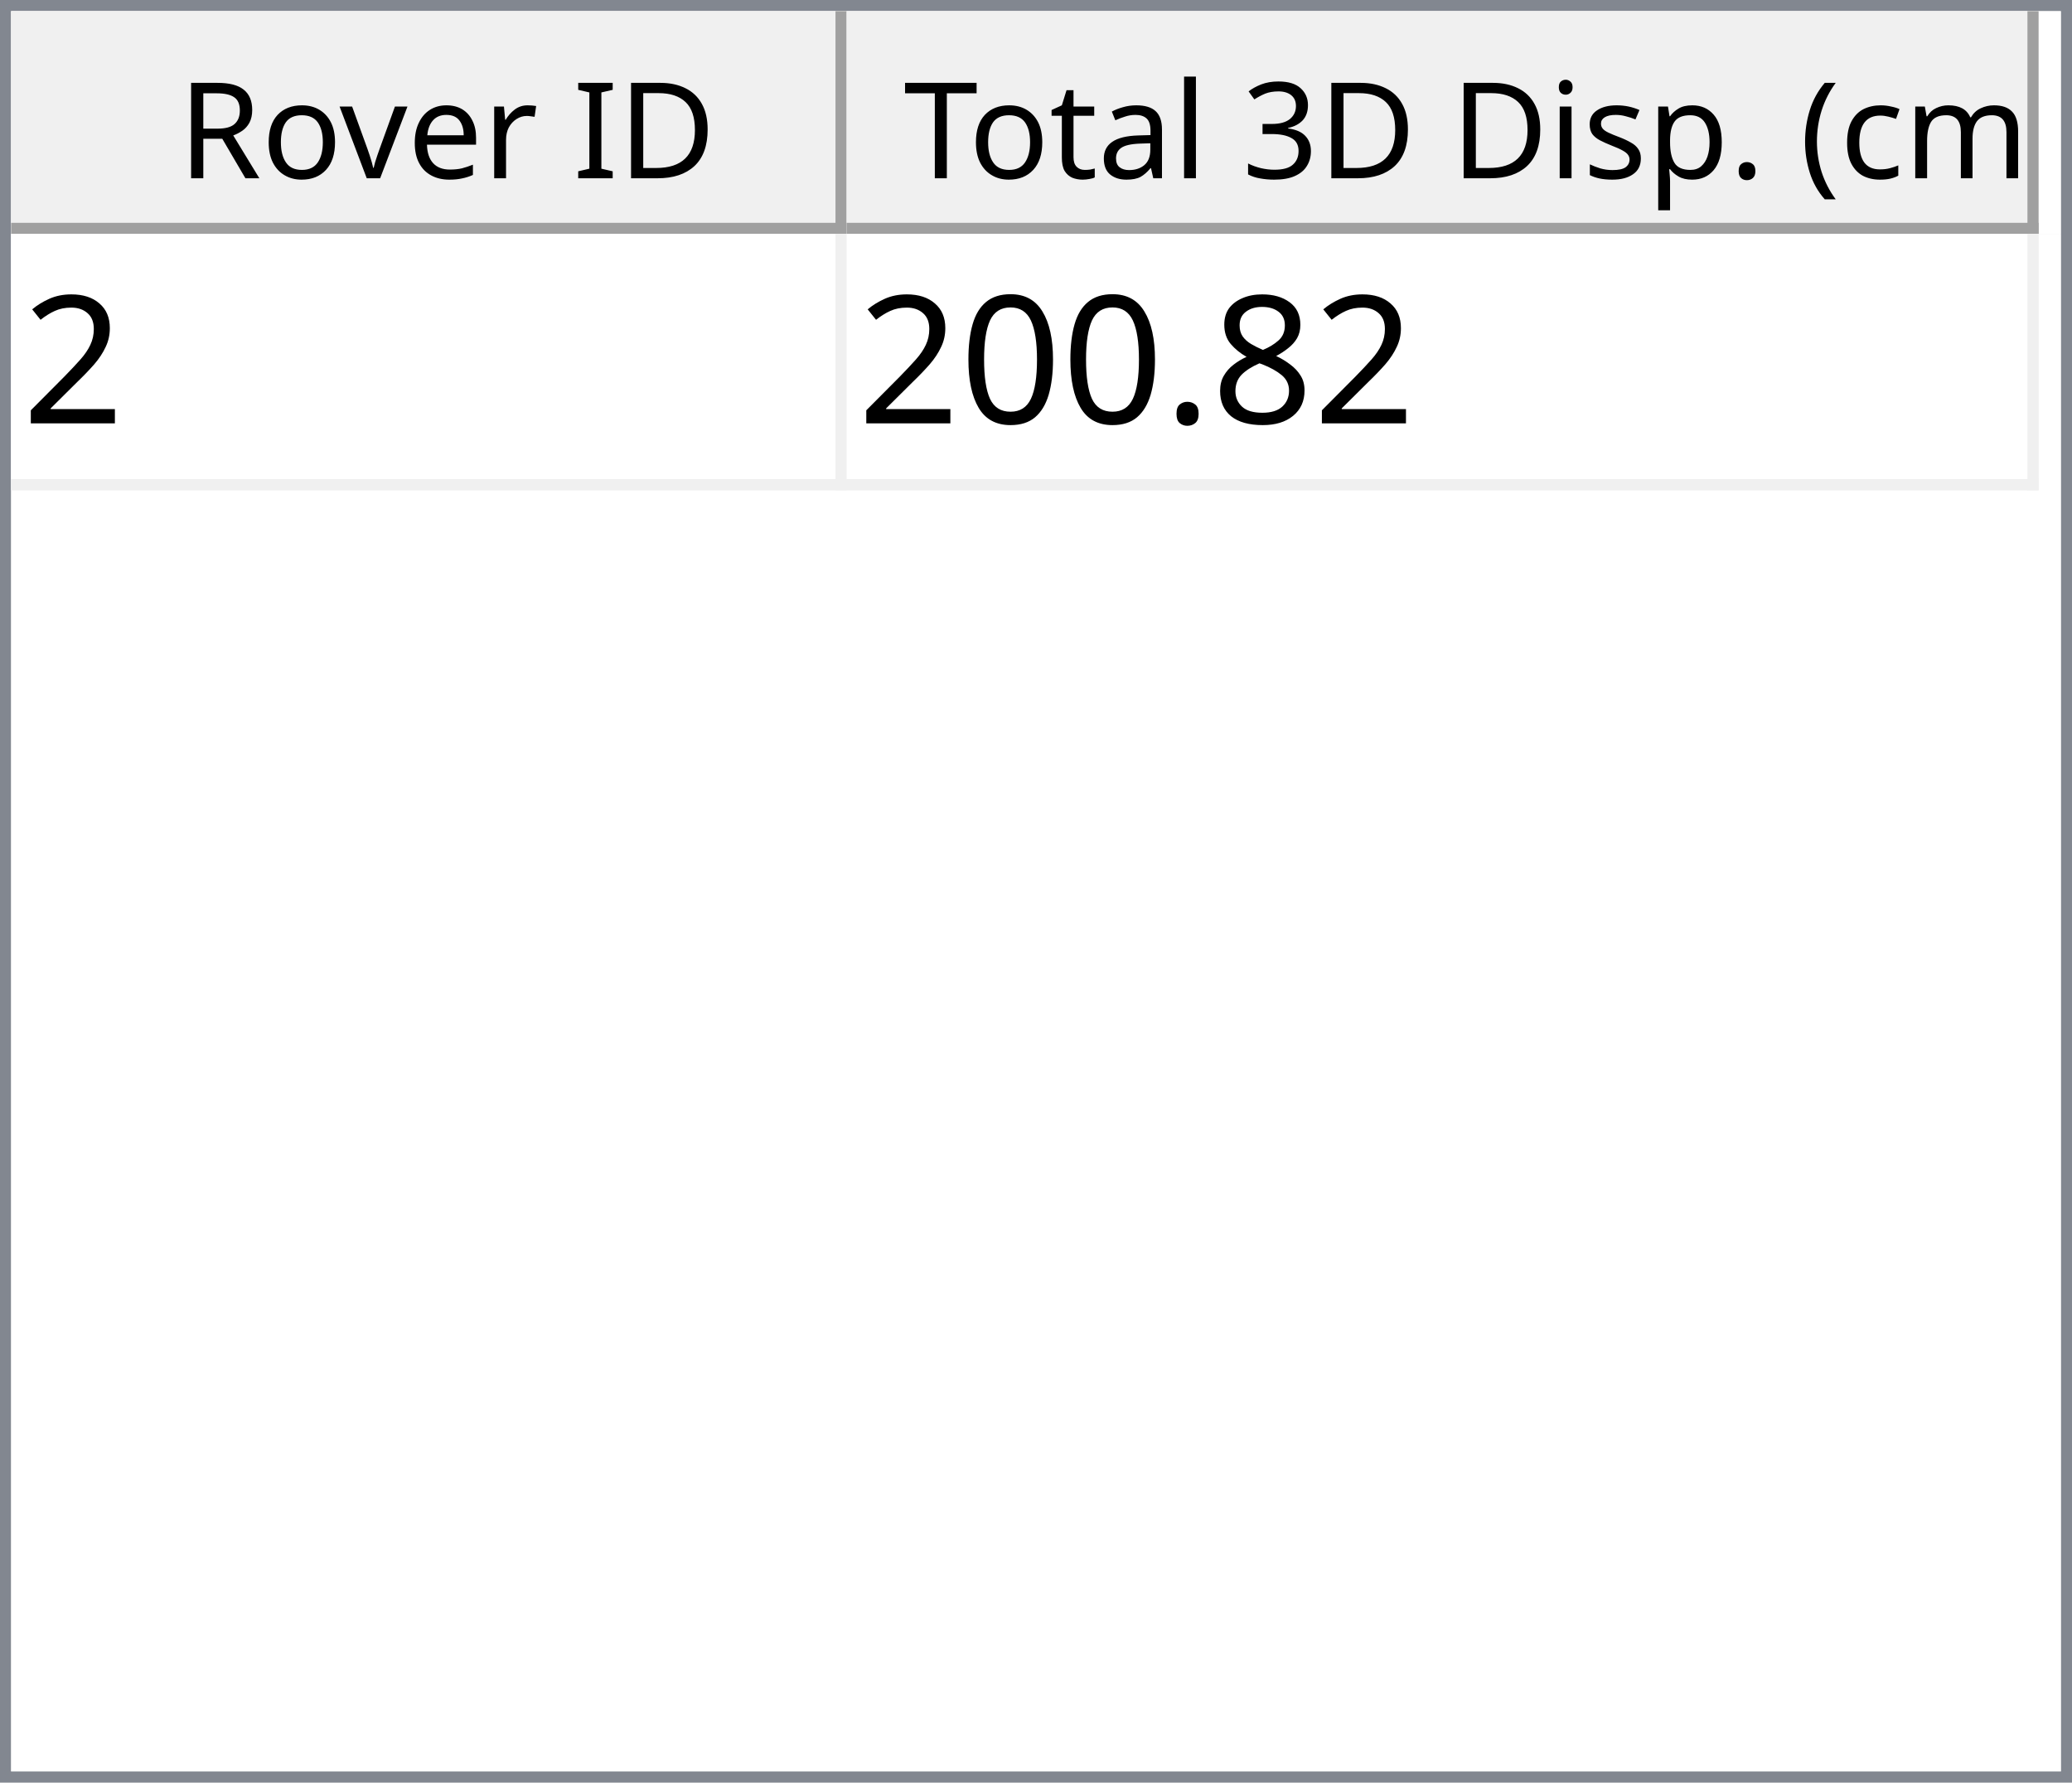
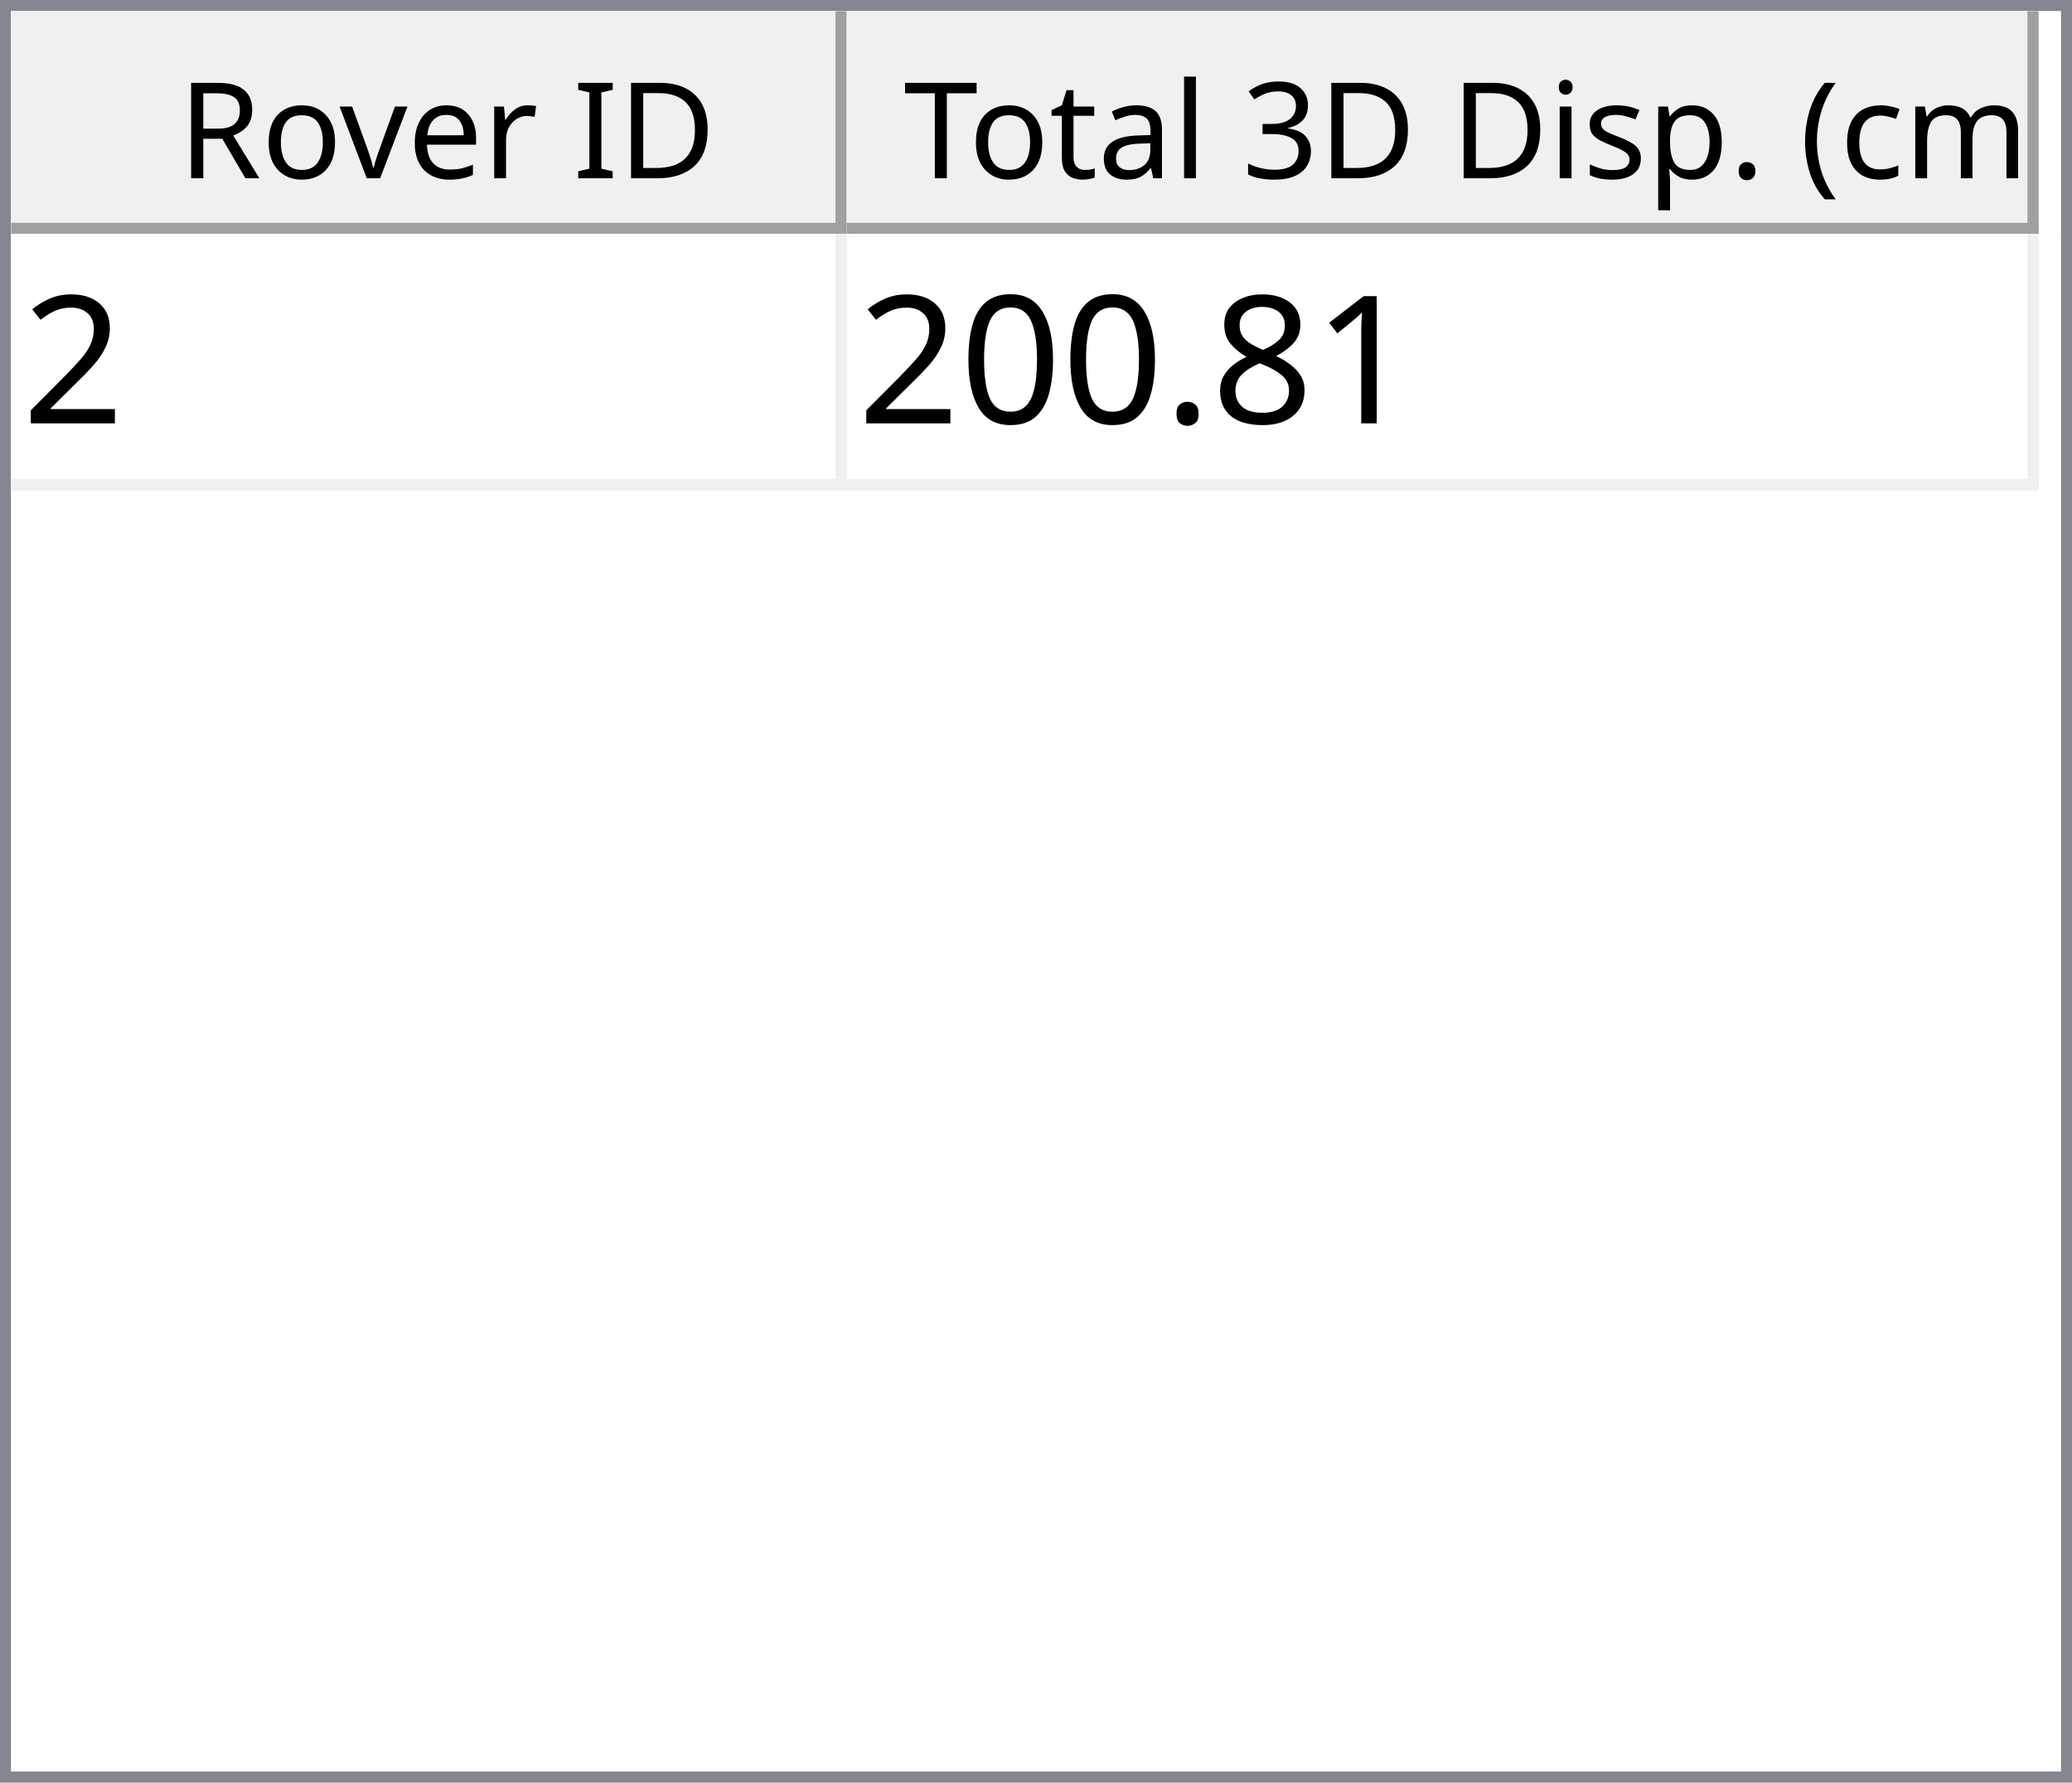
<svg xmlns="http://www.w3.org/2000/svg" style="fill-opacity:1; color-rendering:auto; color-interpolation:auto; text-rendering:auto; stroke:black; stroke-linecap:square; stroke-miterlimit:10; shape-rendering:auto; stroke-opacity:1; fill:black; stroke-dasharray:none; font-weight:normal; stroke-width:1; font-family:'Dialog'; font-style:normal; stroke-linejoin:miter; font-size:12px; stroke-dashoffset:0; image-rendering:auto;" width="186" height="160">
  <defs id="genericDefs" />
  <g>
    <defs id="defs1">
      <clipPath clipPathUnits="userSpaceOnUse" id="clipPath1">
        <path d="M0 0 L186 0 L186 160 L0 160 L0 0 Z" />
      </clipPath>
      <clipPath clipPathUnits="userSpaceOnUse" id="clipPath2">
        <path d="M0 0 L0 160 L186 160 L186 0 Z" />
      </clipPath>
      <clipPath clipPathUnits="userSpaceOnUse" id="clipPath3">
        <path d="M0 0 L0 20 L184 20 L184 0 Z" />
      </clipPath>
      <clipPath clipPathUnits="userSpaceOnUse" id="clipPath4">
        <path d="M0 0 L0 20 L75 20 L75 0 Z" />
      </clipPath>
      <clipPath clipPathUnits="userSpaceOnUse" id="clipPath5">
        <path d="M1 1 L1 19 L74 19 L74 1 Z" />
      </clipPath>
      <clipPath clipPathUnits="userSpaceOnUse" id="clipPath6">
        <path d="M0 0 L0 18 L73 18 L73 0 Z" />
      </clipPath>
      <clipPath clipPathUnits="userSpaceOnUse" id="clipPath7">
        <path d="M-0.5 -0.5 L-0.5 19.5 L74.5 19.5 L74.5 -0.5 Z" />
      </clipPath>
      <clipPath clipPathUnits="userSpaceOnUse" id="clipPath8">
        <path d="M0 0 L0 20 L107 20 L107 0 Z" />
      </clipPath>
      <clipPath clipPathUnits="userSpaceOnUse" id="clipPath9">
        <path d="M1 1 L1 19 L106 19 L106 1 Z" />
      </clipPath>
      <clipPath clipPathUnits="userSpaceOnUse" id="clipPath10">
        <path d="M0 0 L0 18 L105 18 L105 0 Z" />
      </clipPath>
      <clipPath clipPathUnits="userSpaceOnUse" id="clipPath11">
        <path d="M-0.5 -0.5 L-0.5 19.5 L106.5 19.5 L106.5 -0.5 Z" />
      </clipPath>
      <clipPath clipPathUnits="userSpaceOnUse" id="clipPath12">
        <path d="M0 0 L0 138 L184 138 L184 0 Z" />
      </clipPath>
      <clipPath clipPathUnits="userSpaceOnUse" id="clipPath13">
        <path d="M0 0 L0 23 L182 23 L182 0 Z" />
      </clipPath>
      <clipPath clipPathUnits="userSpaceOnUse" id="clipPath14">
        <path d="M-0.5 -0.5 L-0.5 22.5 L181.5 22.5 L181.5 -0.5 Z" />
      </clipPath>
      <clipPath clipPathUnits="userSpaceOnUse" id="clipPath15">
        <path d="M0 0 L0 22 L74 22 L74 0 Z" />
      </clipPath>
      <clipPath clipPathUnits="userSpaceOnUse" id="clipPath16">
        <path d="M0 0 L0 22 L106 22 L106 0 Z" />
      </clipPath>
      <font horiz-adv-x="64.551" id="font1">
        <font-face ascent="107.91" descent="25.098" units-per-em="100" style="font-style:normal; font-family:Segoe UI; font-weight:normal;" />
        <missing-glyph horiz-adv-x="64.551" d="M8.109 0 L8.109 68.266 L56.453 68.266 L56.453 0 L8.109 0 ZM15.328 7.234 L49.219 7.234 L49.219 61.031 L15.328 61.031 L15.328 7.234 Z" />
        <glyph unicode="D" horiz-adv-x="70.117" d="M9.188 0 L9.188 70.016 L28.516 70.016 Q65.531 70.016 65.531 35.891 Q65.531 19.672 55.25 9.836 Q44.969 0 27.734 0 L9.188 0 ZM17.391 62.594 L17.391 7.422 L27.828 7.422 Q41.609 7.422 49.273 14.797 Q56.938 22.172 56.938 35.688 Q56.938 62.594 28.328 62.594 L17.391 62.594 Z" />
        <glyph unicode="I" horiz-adv-x="26.611" d="M17.391 0 L9.188 0 L9.188 70.016 L17.391 70.016 L17.391 0 Z" />
        <glyph unicode=" " horiz-adv-x="27.393" d="" />
        <glyph unicode="r" horiz-adv-x="34.766" d="M34.188 41.891 Q32.078 43.5 28.125 43.5 Q23 43.5 19.555 38.672 Q16.109 33.844 16.109 25.484 L16.109 0 L8.109 0 L8.109 50 L16.109 50 L16.109 39.703 L16.312 39.703 Q18.016 44.969 21.531 47.922 Q25.047 50.875 29.391 50.875 Q32.516 50.875 34.188 50.203 L34.188 41.891 Z" />
        <glyph unicode="e" horiz-adv-x="52.295" d="M48.297 23 L12.984 23 Q13.188 14.656 17.484 10.109 Q21.781 5.562 29.297 5.562 Q37.75 5.562 44.828 11.141 L44.828 3.609 Q38.234 -1.172 27.391 -1.172 Q16.797 -1.172 10.742 5.641 Q4.688 12.453 4.688 24.812 Q4.688 36.469 11.305 43.82 Q17.922 51.172 27.734 51.172 Q37.547 51.172 42.922 44.828 Q48.297 38.484 48.297 27.203 L48.297 23 ZM40.094 29.781 Q40.047 36.719 36.75 40.578 Q33.453 44.438 27.594 44.438 Q21.922 44.438 17.969 40.383 Q14.016 36.328 13.094 29.781 L40.094 29.781 Z" />
        <glyph unicode="v" horiz-adv-x="47.9" d="M47.406 50 L27.484 0 L19.625 0 L0.688 50 L9.469 50 L22.172 13.672 Q23.578 9.672 23.922 6.688 L24.125 6.688 Q24.609 10.453 25.688 13.484 L38.969 50 L47.406 50 Z" />
        <glyph unicode="o" horiz-adv-x="58.594" d="M29 -1.172 Q17.922 -1.172 11.305 5.836 Q4.688 12.844 4.688 24.422 Q4.688 37.016 11.57 44.094 Q18.453 51.172 30.172 51.172 Q41.359 51.172 47.633 44.289 Q53.906 37.406 53.906 25.203 Q53.906 13.234 47.141 6.031 Q40.375 -1.172 29 -1.172 ZM29.594 44.438 Q21.875 44.438 17.383 39.188 Q12.891 33.938 12.891 24.703 Q12.891 15.828 17.43 10.695 Q21.969 5.562 29.594 5.562 Q37.359 5.562 41.531 10.594 Q45.703 15.625 45.703 24.906 Q45.703 34.281 41.531 39.359 Q37.359 44.438 29.594 44.438 Z" />
        <glyph unicode="R" horiz-adv-x="59.814" d="M59.375 0 L49.609 0 L37.891 19.625 Q36.281 22.359 34.766 24.289 Q33.25 26.219 31.664 27.438 Q30.078 28.656 28.25 29.219 Q26.422 29.781 24.125 29.781 L17.391 29.781 L17.391 0 L9.188 0 L9.188 70.016 L30.078 70.016 Q34.672 70.016 38.555 68.867 Q42.438 67.719 45.289 65.375 Q48.141 63.031 49.758 59.547 Q51.375 56.062 51.375 51.375 Q51.375 47.703 50.273 44.656 Q49.172 41.609 47.148 39.211 Q45.125 36.812 42.266 35.133 Q39.406 33.453 35.844 32.516 L35.844 32.328 Q37.594 31.547 38.891 30.547 Q40.188 29.547 41.359 28.18 Q42.531 26.812 43.68 25.078 Q44.828 23.344 46.234 21.047 L59.375 0 ZM17.391 62.594 L17.391 37.203 L28.516 37.203 Q31.594 37.203 34.203 38.133 Q36.812 39.062 38.719 40.797 Q40.625 42.531 41.703 45.047 Q42.781 47.562 42.781 50.688 Q42.781 56.297 39.141 59.445 Q35.5 62.594 28.609 62.594 L17.391 62.594 Z" />
        <glyph unicode=")" horiz-adv-x="30.176" d="M8.297 -15.922 L1.172 -15.922 Q16.406 2.344 16.406 26.812 Q16.406 51.469 1.078 70.016 L8.297 70.016 Q23.531 52.156 23.531 26.703 Q23.531 1.375 8.297 -15.922 Z" />
        <glyph unicode="m" horiz-adv-x="86.133" d="M79.109 0 L71.094 0 L71.094 28.719 Q71.094 37.016 68.531 40.727 Q65.969 44.438 59.906 44.438 Q54.781 44.438 51.195 39.75 Q47.609 35.062 47.609 28.516 L47.609 0 L39.594 0 L39.594 29.688 Q39.594 44.438 28.219 44.438 Q22.953 44.438 19.531 40.016 Q16.109 35.594 16.109 28.516 L16.109 0 L8.109 0 L8.109 50 L16.109 50 L16.109 42.094 L16.312 42.094 Q21.625 51.172 31.844 51.172 Q36.969 51.172 40.773 48.312 Q44.578 45.453 46 40.828 Q51.562 51.172 62.594 51.172 Q79.109 51.172 79.109 30.812 L79.109 0 Z" />
        <glyph unicode="c" horiz-adv-x="46.191" d="M42.188 2.297 Q36.422 -1.172 28.516 -1.172 Q17.828 -1.172 11.258 5.789 Q4.688 12.75 4.688 23.828 Q4.688 36.188 11.766 43.68 Q18.844 51.172 30.672 51.172 Q37.25 51.172 42.281 48.734 L42.281 40.531 Q36.719 44.438 30.375 44.438 Q22.703 44.438 17.797 38.945 Q12.891 33.453 12.891 24.516 Q12.891 15.719 17.508 10.641 Q22.125 5.562 29.891 5.562 Q36.422 5.562 42.188 9.906 L42.188 2.297 Z" />
        <glyph unicode="(" horiz-adv-x="30.176" d="M29.109 -15.922 L21.969 -15.922 Q6.844 1.375 6.844 26.703 Q6.844 52.156 21.969 70.016 L29.203 70.016 Q13.875 51.469 13.875 26.812 Q13.875 2.344 29.109 -15.922 Z" />
        <glyph unicode="." horiz-adv-x="21.68" d="M10.891 -1.078 Q8.641 -1.078 7.055 0.539 Q5.469 2.156 5.469 4.391 Q5.469 6.641 7.055 8.273 Q8.641 9.906 10.891 9.906 Q13.188 9.906 14.797 8.273 Q16.406 6.641 16.406 4.391 Q16.406 2.156 14.797 0.539 Q13.188 -1.078 10.891 -1.078 Z" />
        <glyph unicode="p" horiz-adv-x="58.789" d="M16.312 7.234 L16.109 7.234 L16.109 -23 L8.109 -23 L8.109 50 L16.109 50 L16.109 41.219 L16.312 41.219 Q22.219 51.172 33.594 51.172 Q43.266 51.172 48.688 44.461 Q54.109 37.75 54.109 26.469 Q54.109 13.922 48 6.375 Q41.891 -1.172 31.297 -1.172 Q21.578 -1.172 16.312 7.234 ZM16.109 27.391 L16.109 20.406 Q16.109 14.203 20.141 9.883 Q24.172 5.562 30.375 5.562 Q37.641 5.562 41.773 11.133 Q45.906 16.703 45.906 26.609 Q45.906 34.969 42.047 39.703 Q38.188 44.438 31.594 44.438 Q24.609 44.438 20.359 39.578 Q16.109 34.719 16.109 27.391 Z" />
        <glyph unicode="s" horiz-adv-x="42.432" d="M5.078 1.812 L5.078 10.406 Q11.625 5.562 19.484 5.562 Q30.031 5.562 30.031 12.594 Q30.031 14.594 29.125 15.992 Q28.219 17.391 26.68 18.461 Q25.141 19.531 23.07 20.383 Q21 21.234 18.609 22.172 Q15.281 23.484 12.766 24.828 Q10.25 26.172 8.57 27.859 Q6.891 29.547 6.031 31.695 Q5.172 33.844 5.172 36.719 Q5.172 40.234 6.789 42.945 Q8.406 45.656 11.086 47.484 Q13.766 49.312 17.211 50.242 Q20.656 51.172 24.312 51.172 Q30.812 51.172 35.938 48.922 L35.938 40.828 Q30.422 44.438 23.25 44.438 Q21 44.438 19.195 43.922 Q17.391 43.406 16.094 42.477 Q14.797 41.547 14.086 40.258 Q13.375 38.969 13.375 37.406 Q13.375 35.453 14.086 34.133 Q14.797 32.812 16.164 31.789 Q17.531 30.766 19.484 29.938 Q21.438 29.109 23.922 28.125 Q27.25 26.859 29.883 25.516 Q32.516 24.172 34.375 22.484 Q36.234 20.797 37.234 18.602 Q38.234 16.406 38.234 13.375 Q38.234 9.672 36.602 6.938 Q34.969 4.203 32.234 2.398 Q29.5 0.594 25.93 -0.289 Q22.359 -1.172 18.453 -1.172 Q10.75 -1.172 5.078 1.812 Z" />
        <glyph unicode="i" horiz-adv-x="24.219" d="M12.203 62.703 Q10.062 62.703 8.547 64.164 Q7.031 65.625 7.031 67.875 Q7.031 70.125 8.547 71.609 Q10.062 73.094 12.203 73.094 Q14.406 73.094 15.945 71.609 Q17.484 70.125 17.484 67.875 Q17.484 65.719 15.945 64.211 Q14.406 62.703 12.203 62.703 ZM16.109 0 L8.109 0 L8.109 50 L16.109 50 L16.109 0 Z" />
        <glyph unicode="3" horiz-adv-x="53.906" d="M46.531 19.828 Q46.531 15.094 44.75 11.211 Q42.969 7.328 39.719 4.57 Q36.469 1.812 31.93 0.297 Q27.391 -1.219 21.922 -1.219 Q11.922 -1.219 6 2.594 L6 11.188 Q13.094 5.609 22.219 5.609 Q25.875 5.609 28.828 6.539 Q31.781 7.469 33.906 9.227 Q36.031 10.984 37.18 13.477 Q38.328 15.969 38.328 19.094 Q38.328 32.812 18.797 32.812 L12.984 32.812 L12.984 39.594 L18.5 39.594 Q35.797 39.594 35.797 52.484 Q35.797 64.406 22.609 64.406 Q15.188 64.406 8.688 59.422 L8.688 67.188 Q15.375 71.188 24.609 71.188 Q29 71.188 32.57 69.969 Q36.141 68.75 38.68 66.555 Q41.219 64.359 42.609 61.281 Q44 58.203 44 54.5 Q44 40.672 30.031 36.719 L30.031 36.531 Q33.594 36.141 36.625 34.797 Q39.656 33.453 41.852 31.305 Q44.047 29.156 45.289 26.25 Q46.531 23.344 46.531 19.828 Z" />
        <glyph unicode="l" horiz-adv-x="24.219" d="M16.109 0 L8.109 0 L8.109 74.031 L16.109 74.031 L16.109 0 Z" />
        <glyph unicode="a" horiz-adv-x="50.879" d="M43.891 0 L35.891 0 L35.891 7.812 L35.688 7.812 Q30.469 -1.172 20.312 -1.172 Q12.844 -1.172 8.617 2.781 Q4.391 6.734 4.391 13.281 Q4.391 27.297 20.906 29.594 L35.891 31.688 Q35.891 44.438 25.594 44.438 Q16.547 44.438 9.281 38.281 L9.281 46.484 Q16.656 51.172 26.266 51.172 Q43.891 51.172 43.891 32.516 L43.891 0 ZM35.891 25.297 L23.828 23.641 Q18.266 22.859 15.43 20.875 Q12.594 18.891 12.594 13.875 Q12.594 10.203 15.211 7.883 Q17.828 5.562 22.172 5.562 Q28.125 5.562 32.008 9.742 Q35.891 13.922 35.891 20.312 L35.891 25.297 Z" />
        <glyph unicode="t" horiz-adv-x="33.887" d="M31.297 0.484 Q28.469 -1.078 23.828 -1.078 Q10.688 -1.078 10.688 13.578 L10.688 43.172 L2.094 43.172 L2.094 50 L10.688 50 L10.688 62.203 L18.703 64.797 L18.703 50 L31.297 50 L31.297 43.172 L18.703 43.172 L18.703 14.984 Q18.703 9.969 20.414 7.82 Q22.125 5.672 26.078 5.672 Q29.109 5.672 31.297 7.328 L31.297 0.484 Z" />
        <glyph unicode="T" horiz-adv-x="52.393" d="M50.594 62.594 L30.375 62.594 L30.375 0 L22.172 0 L22.172 62.594 L2 62.594 L2 70.016 L50.594 70.016 L50.594 62.594 Z" />
      </font>
      <font horiz-adv-x="75.0" id="font2">
        <font-face ascent="100.537" descent="21.973" units-per-em="100" style="font-style:normal; font-family:sans-serif; font-weight:normal;" />
        <missing-glyph horiz-adv-x="75.0" d="M12.5 0 L12.5 62.5 L62.5 62.5 L62.5 0 L12.5 0 ZM14.062 1.562 L60.938 1.562 L60.938 60.938 L14.062 60.938 L14.062 1.562 Z" />
        <glyph unicode="2" horiz-adv-x="55.615" d="M50.344 8.453 L50.344 0 L3.031 0 Q2.938 3.172 4.047 6.109 Q5.859 10.938 9.836 15.625 Q13.812 20.312 21.344 26.469 Q33.016 36.031 37.117 41.625 Q41.219 47.219 41.219 52.203 Q41.219 57.422 37.477 61.008 Q33.734 64.594 27.734 64.594 Q21.391 64.594 17.578 60.789 Q13.766 56.984 13.719 50.25 L4.688 51.172 Q5.609 61.281 11.664 66.578 Q17.719 71.875 27.938 71.875 Q38.234 71.875 44.242 66.164 Q50.25 60.453 50.25 52 Q50.25 47.703 48.492 43.555 Q46.734 39.406 42.656 34.812 Q38.578 30.219 29.109 22.219 Q21.188 15.578 18.945 13.211 Q16.703 10.844 15.234 8.453 L50.344 8.453 Z" />
+         <glyph unicode="1" horiz-adv-x="55.615" d="M37.25 0 L28.469 0 L28.469 56 Q25.297 52.984 20.141 49.953 Q14.984 46.922 10.891 45.406 L10.891 53.906 Q18.266 57.375 23.781 62.305 Q29.297 67.234 31.594 71.875 L37.25 71.875 L37.25 0 Z" />
        <glyph unicode="8" horiz-adv-x="55.615" d="M17.672 38.812 Q12.203 40.828 9.57 44.539 Q6.938 48.25 6.938 53.422 Q6.938 61.234 12.555 66.555 Q18.172 71.875 27.484 71.875 Q36.859 71.875 42.578 66.43 Q48.297 60.984 48.297 53.172 Q48.297 48.188 45.68 44.508 Q43.062 40.828 37.75 38.812 Q44.344 36.672 47.781 31.883 Q51.219 27.094 51.219 20.453 Q51.219 11.281 44.727 5.031 Q38.234 -1.219 27.641 -1.219 Q17.047 -1.219 10.547 5.055 Q4.047 11.328 4.047 20.703 Q4.047 27.688 7.594 32.398 Q11.141 37.109 17.672 38.812 ZM15.922 53.719 Q15.922 48.641 19.195 45.414 Q22.469 42.188 27.688 42.188 Q32.766 42.188 36.016 45.383 Q39.266 48.578 39.266 53.219 Q39.266 58.062 35.914 61.359 Q32.562 64.656 27.594 64.656 Q22.562 64.656 19.242 61.43 Q15.922 58.203 15.922 53.719 ZM13.094 20.656 Q13.094 16.891 14.875 13.375 Q16.656 9.859 20.172 7.93 Q23.688 6 27.734 6 Q34.031 6 38.133 10.055 Q42.234 14.109 42.234 20.359 Q42.234 26.703 38.016 30.859 Q33.797 35.016 27.438 35.016 Q21.234 35.016 17.164 30.914 Q13.094 26.812 13.094 20.656 Z" />
        <glyph unicode="." horiz-adv-x="27.783" d="M9.078 0 L9.078 10.016 L19.094 10.016 L19.094 0 L9.078 0 Z" />
        <glyph unicode="0" horiz-adv-x="55.615" d="M4.156 35.297 Q4.156 48 6.766 55.742 Q9.375 63.484 14.523 67.68 Q19.672 71.875 27.484 71.875 Q33.25 71.875 37.594 69.555 Q41.938 67.234 44.773 62.867 Q47.609 58.5 49.219 52.227 Q50.828 45.953 50.828 35.297 Q50.828 22.703 48.242 14.969 Q45.656 7.234 40.508 3.008 Q35.359 -1.219 27.484 -1.219 Q17.141 -1.219 11.234 6.203 Q4.156 15.141 4.156 35.297 ZM13.188 35.297 Q13.188 17.672 17.312 11.836 Q21.438 6 27.484 6 Q33.547 6 37.672 11.859 Q41.797 17.719 41.797 35.297 Q41.797 52.984 37.672 58.789 Q33.547 64.594 27.391 64.594 Q21.344 64.594 17.719 59.469 Q13.188 52.938 13.188 35.297 Z" />
      </font>
    </defs>
    <g style="fill:white; stroke:white;">
      <rect x="0" y="0" width="186" style="clip-path:url(#clipPath1); stroke:none;" height="160" />
    </g>
    <g style="fill:white; text-rendering:optimizeSpeed; color-rendering:optimizeSpeed; image-rendering:optimizeSpeed; shape-rendering:crispEdges; stroke:white; color-interpolation:sRGB;">
      <rect x="0" width="186" height="160" y="0" style="stroke:none;" />
      <path style="stroke:none;" d="M0 160 L186 160 L186 0 L0 0 Z" />
    </g>
    <g style="fill:rgb(240,240,240); font-family:'Segoe UI'; stroke:rgb(240,240,240);">
      <rect x="0" y="0" width="186" style="clip-path:url(#clipPath2); stroke:none;" height="160" />
    </g>
    <g style="fill:rgb(130,135,144); font-family:'Segoe UI'; stroke:rgb(130,135,144);">
      <path d="M0 0 L186 0 L186 160 L0 160 L0 0 ZM1 1 L185 1 L185 159 L1 159 L1 1 Z" style="fill-rule:evenodd; clip-path:url(#clipPath2); stroke:none;" />
    </g>
    <g style="fill:white; font-family:'Segoe UI'; stroke:white;" transform="translate(1,1)">
      <rect x="0" y="0" width="184" style="clip-path:url(#clipPath3); stroke:none;" height="20" />
    </g>
    <g style="fill:rgb(240,240,240); font-family:'Segoe UI'; stroke:rgb(240,240,240);" transform="translate(1,1)">
      <rect x="0" y="0" width="75" style="clip-path:url(#clipPath4); stroke:none;" height="20" />
    </g>
    <g style="font-family:'Segoe UI';" transform="translate(2,2)">
      <text x="14" xml:space="preserve" y="14" style="clip-path:url(#clipPath6); stroke:none;">Rover ID</text>
    </g>
    <g style="fill:rgb(160,160,160); font-family:'Segoe UI'; stroke:rgb(160,160,160); stroke-linejoin:bevel;" transform="translate(1.5,1.5)">
      <line x1="74" x2="74" y1="0" style="fill:none; clip-path:url(#clipPath7);" y2="19" />
    </g>
    <g style="fill:rgb(160,160,160); font-family:'Segoe UI'; stroke:rgb(160,160,160); stroke-linejoin:bevel;" transform="matrix(1,0,0,1,1,1) translate(0.5,0.5)">
      <line x1="0" x2="74" y1="19" style="fill:none; clip-path:url(#clipPath7);" y2="19" />
    </g>
    <g style="fill:rgb(240,240,240); font-family:'Segoe UI'; stroke:rgb(240,240,240);" transform="translate(76,1)">
      <rect x="0" y="0" width="107" style="clip-path:url(#clipPath8); stroke:none;" height="20" />
    </g>
    <g style="font-family:'Segoe UI';" transform="translate(77,2)">
      <text x="1" xml:space="preserve" y="14" style="clip-path:url(#clipPath10); stroke:none;"> Total 3D Disp. (cm)</text>
    </g>
    <g style="fill:rgb(160,160,160); font-family:'Segoe UI'; stroke:rgb(160,160,160); stroke-linejoin:bevel;" transform="translate(76.5,1.5)">
      <line x1="106" x2="106" y1="0" style="fill:none; clip-path:url(#clipPath11);" y2="19" />
    </g>
    <g style="fill:rgb(160,160,160); font-family:'Segoe UI'; stroke:rgb(160,160,160); stroke-linejoin:bevel;" transform="matrix(1,0,0,1,76,1) translate(0.5,0.5)">
      <line x1="0" x2="106" y1="19" style="fill:none; clip-path:url(#clipPath11);" y2="19" />
    </g>
    <g style="fill:white; font-family:'Segoe UI'; stroke:white;" transform="translate(1,21)">
      <rect x="0" y="0" width="184" style="clip-path:url(#clipPath12); stroke:none;" height="138" />
    </g>
    <g style="fill:rgb(240,240,240); font-size:16px; font-family:sans-serif; stroke:rgb(240,240,240);" transform="translate(1,21)">
      <rect x="0" y="0" width="182" style="clip-path:url(#clipPath13); stroke:none;" height="23" />
      <line transform="translate(0.5,0.5)" x1="0" x2="181" y1="22" style="clip-path:url(#clipPath14); fill:none; stroke-linejoin:bevel;" y2="22" />
    </g>
    <g transform="matrix(1,0,0,1,1,21) translate(0.5,0.5)" style="fill:rgb(240,240,240); font-size:16px; font-family:sans-serif; stroke:rgb(240,240,240); stroke-linejoin:bevel;">
      <line x1="74" x2="74" y1="0" style="fill:none; clip-path:url(#clipPath14);" y2="22" />
    </g>
    <g transform="matrix(1,0,0,1,1,21) translate(0.5,0.5)" style="fill:rgb(240,240,240); font-size:16px; font-family:sans-serif; stroke:rgb(240,240,240); stroke-linejoin:bevel;">
      <line x1="181" x2="181" y1="0" style="fill:none; clip-path:url(#clipPath14);" y2="22" />
    </g>
    <g style="fill:white; font-size:16px; font-family:sans-serif; stroke:white;" transform="matrix(1,0,0,1,1,21)">
      <rect x="0" y="0" width="74" style="clip-path:url(#clipPath15); stroke:none;" height="22" />
      <text x="1" y="17" style="fill:black; clip-path:url(#clipPath15); stroke:none;" xml:space="preserve">2</text>
    </g>
    <g style="fill:white; font-size:16px; font-family:sans-serif; stroke:white;" transform="matrix(1,0,0,1,1,21) translate(75,0)">
      <rect x="0" y="0" width="106" style="clip-path:url(#clipPath16); stroke:none;" height="22" />
-       <text x="1" y="17" style="fill:black; clip-path:url(#clipPath16); stroke:none;" xml:space="preserve">200.82</text>
+       <text x="1" y="17" style="fill:black; clip-path:url(#clipPath16); stroke:none;" xml:space="preserve">200.81</text>
    </g>
  </g>
</svg>
